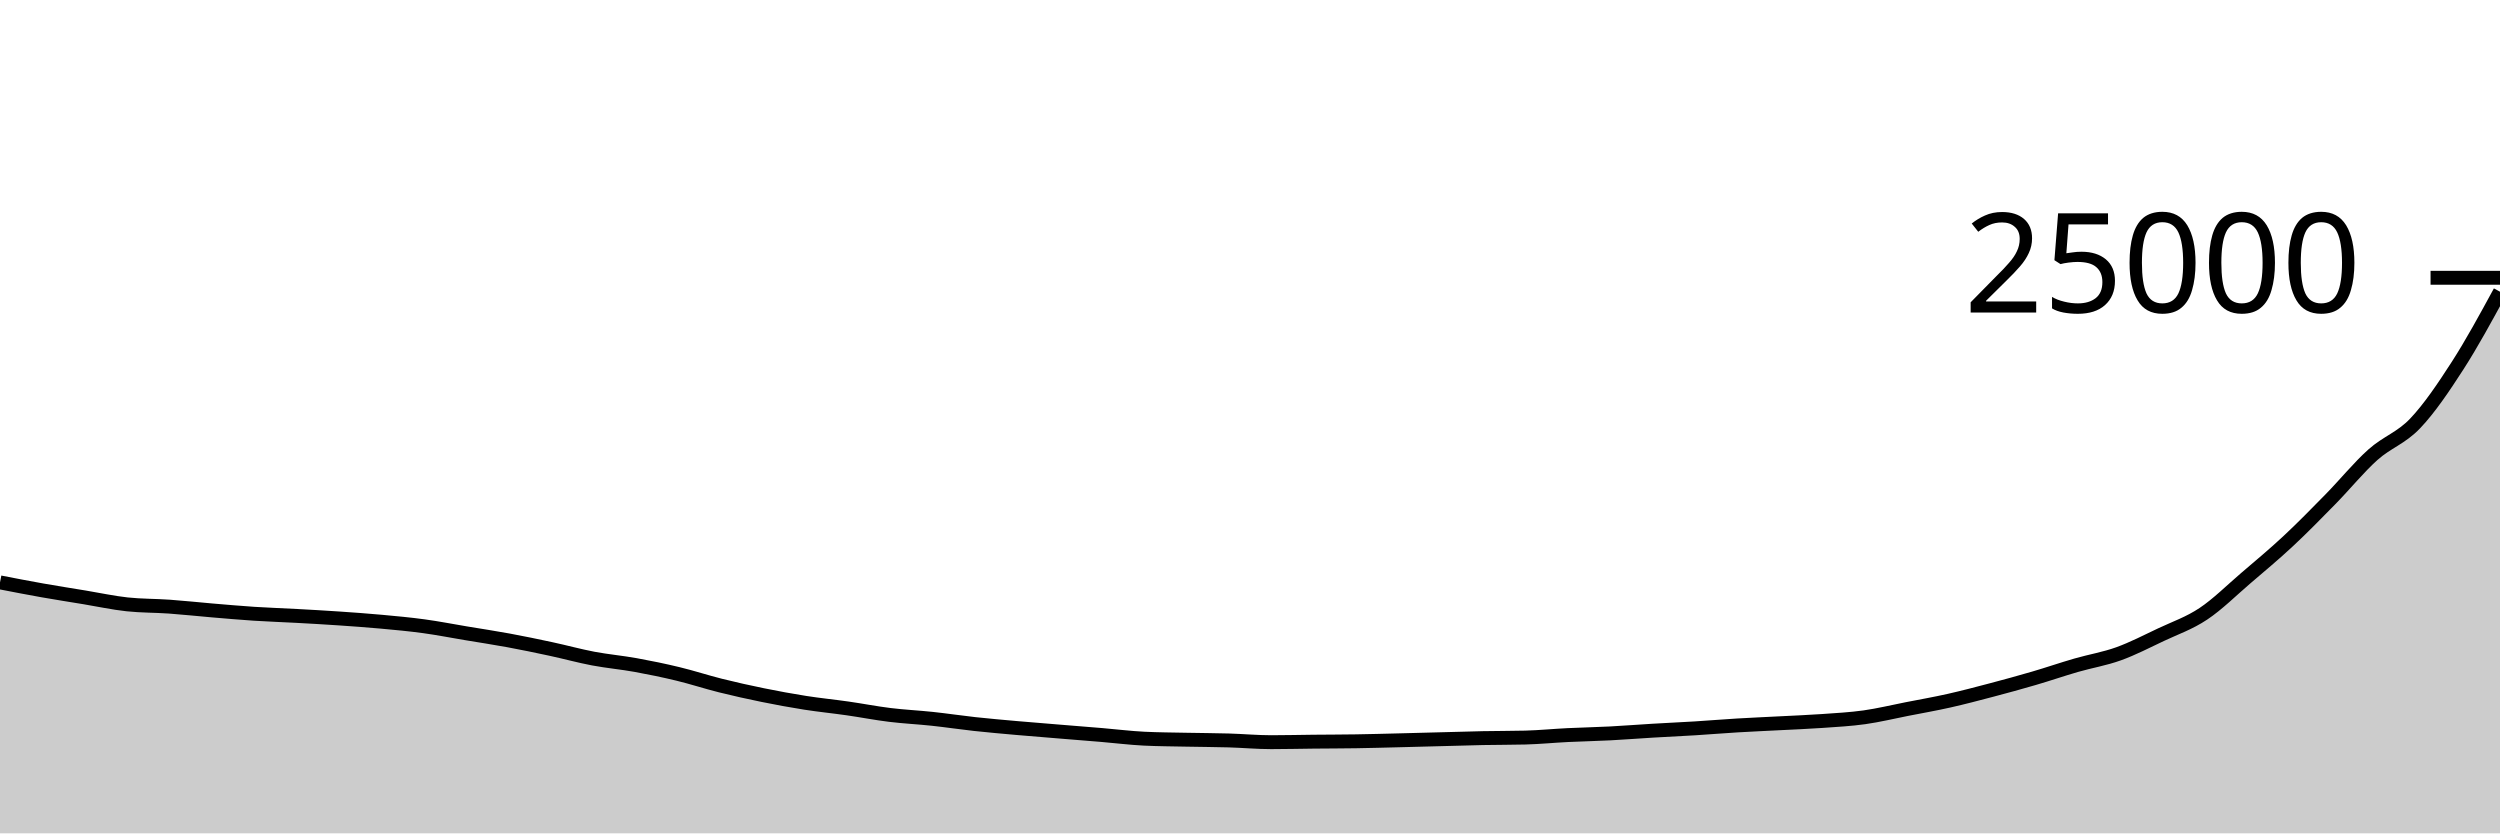
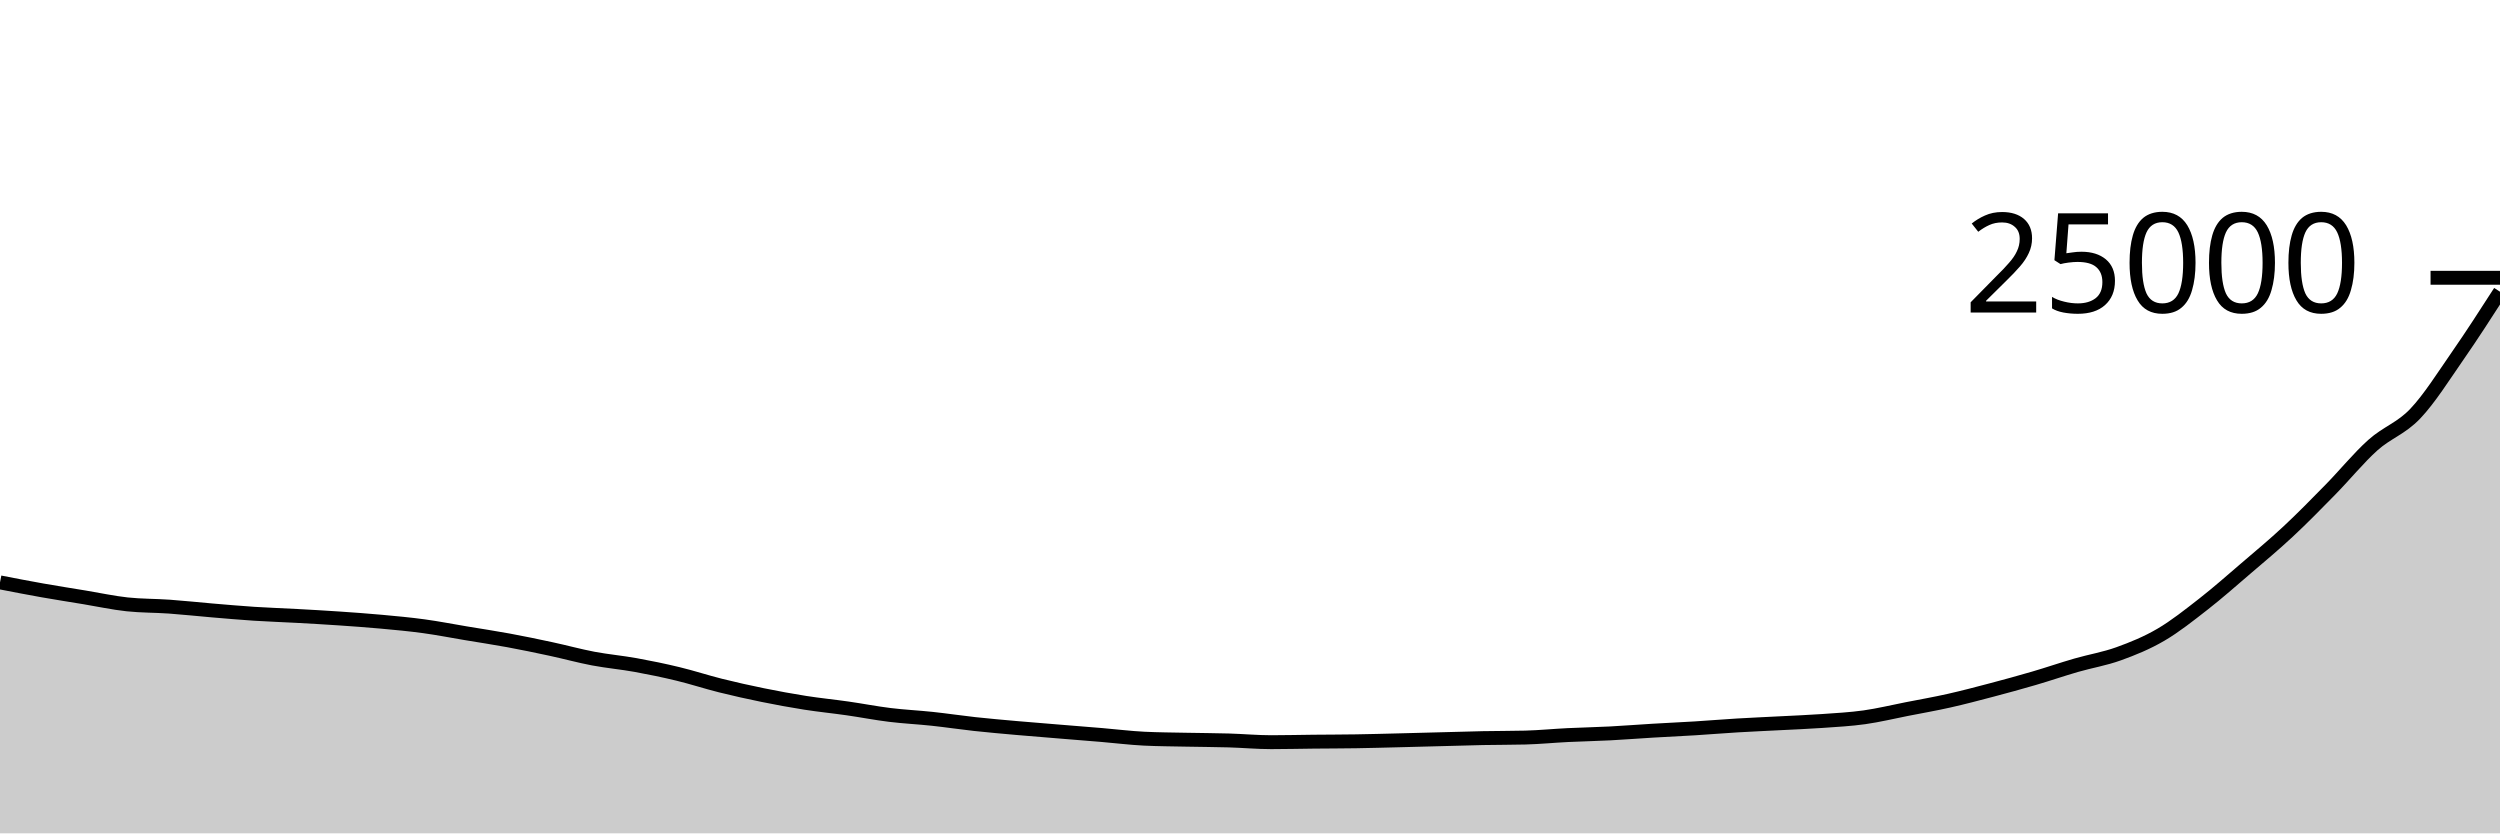
<svg xmlns="http://www.w3.org/2000/svg" viewBox="0 0 180 60">
  <g transform="translate(0,20)">
-     <path class="area" fill="rgba(0, 0, 0, 0.2)" d="M0,21.931C1.017,22.129,2.034,22.327,3.051,22.507C4.068,22.687,5.085,22.845,6.102,23.013C7.119,23.181,8.136,23.404,9.153,23.514C10.169,23.623,11.186,23.606,12.203,23.678C13.22,23.751,14.237,23.863,15.254,23.949C16.271,24.034,17.288,24.126,18.305,24.192C19.322,24.258,20.339,24.29,21.356,24.346C22.373,24.402,23.39,24.458,24.407,24.528C25.424,24.598,26.441,24.67,27.458,24.763C28.475,24.857,29.492,24.949,30.508,25.088C31.525,25.227,32.542,25.427,33.559,25.597C34.576,25.767,35.593,25.919,36.61,26.107C37.627,26.295,38.644,26.506,39.661,26.725C40.678,26.943,41.695,27.225,42.712,27.418C43.729,27.61,44.746,27.698,45.763,27.882C46.78,28.066,47.797,28.276,48.814,28.522C49.831,28.767,50.847,29.103,51.864,29.357C52.881,29.611,53.898,29.838,54.915,30.045C55.932,30.252,56.949,30.44,57.966,30.6C58.983,30.76,60,30.859,61.017,31.005C62.034,31.151,63.051,31.35,64.068,31.475C65.085,31.6,66.102,31.646,67.119,31.755C68.136,31.864,69.153,32.019,70.169,32.13C71.186,32.24,72.203,32.329,73.22,32.419C74.237,32.51,75.254,32.589,76.271,32.672C77.288,32.755,78.305,32.835,79.322,32.92C80.339,33.005,81.356,33.134,82.373,33.184C83.39,33.234,84.407,33.238,85.424,33.259C86.441,33.281,87.458,33.282,88.475,33.312C89.492,33.342,90.508,33.437,91.525,33.437C92.542,33.437,93.559,33.41,94.576,33.4C95.593,33.39,96.61,33.39,97.627,33.374C98.644,33.358,99.661,33.329,100.678,33.304C101.695,33.279,102.712,33.251,103.729,33.224C104.746,33.197,105.763,33.164,106.78,33.144C107.797,33.124,108.814,33.131,109.831,33.104C110.847,33.077,111.864,32.976,112.881,32.926C113.898,32.877,114.915,32.858,115.932,32.805C116.949,32.752,117.966,32.67,118.983,32.61C120,32.549,121.017,32.505,122.034,32.442C123.051,32.379,124.068,32.293,125.085,32.232C126.102,32.171,127.119,32.129,128.136,32.075C129.153,32.022,130.169,31.984,131.186,31.912C132.203,31.84,133.22,31.788,134.237,31.645C135.254,31.502,136.271,31.254,137.288,31.054C138.305,30.855,139.322,30.677,140.339,30.448C141.356,30.219,142.373,29.95,143.39,29.682C144.407,29.413,145.424,29.136,146.441,28.838C147.458,28.541,148.475,28.19,149.492,27.896C150.508,27.602,151.525,27.439,152.542,27.072C153.559,26.705,154.576,26.176,155.593,25.696C156.61,25.216,157.627,24.87,158.644,24.192C159.661,23.514,160.678,22.5,161.695,21.629C162.712,20.758,163.729,19.913,164.746,18.965C165.763,18.017,166.78,16.978,167.797,15.941C168.814,14.904,169.831,13.653,170.847,12.742C171.864,11.832,172.881,11.549,173.898,10.478C174.915,9.408,175.932,7.901,176.949,6.322C177.966,4.742,178.983,2.873,180,1.003L180,40C178.983,40,177.966,40,176.949,40C175.932,40,174.915,40,173.898,40C172.881,40,171.864,40,170.847,40C169.831,40,168.814,40,167.797,40C166.78,40,165.763,40,164.746,40C163.729,40,162.712,40,161.695,40C160.678,40,159.661,40,158.644,40C157.627,40,156.61,40,155.593,40C154.576,40,153.559,40,152.542,40C151.525,40,150.508,40,149.492,40C148.475,40,147.458,40,146.441,40C145.424,40,144.407,40,143.39,40C142.373,40,141.356,40,140.339,40C139.322,40,138.305,40,137.288,40C136.271,40,135.254,40,134.237,40C133.22,40,132.203,40,131.186,40C130.169,40,129.153,40,128.136,40C127.119,40,126.102,40,125.085,40C124.068,40,123.051,40,122.034,40C121.017,40,120,40,118.983,40C117.966,40,116.949,40,115.932,40C114.915,40,113.898,40,112.881,40C111.864,40,110.847,40,109.831,40C108.814,40,107.797,40,106.78,40C105.763,40,104.746,40,103.729,40C102.712,40,101.695,40,100.678,40C99.661,40,98.644,40,97.627,40C96.61,40,95.593,40,94.576,40C93.559,40,92.542,40,91.525,40C90.508,40,89.492,40,88.475,40C87.458,40,86.441,40,85.424,40C84.407,40,83.39,40,82.373,40C81.356,40,80.339,40,79.322,40C78.305,40,77.288,40,76.271,40C75.254,40,74.237,40,73.22,40C72.203,40,71.186,40,70.169,40C69.153,40,68.136,40,67.119,40C66.102,40,65.085,40,64.068,40C63.051,40,62.034,40,61.017,40C60,40,58.983,40,57.966,40C56.949,40,55.932,40,54.915,40C53.898,40,52.881,40,51.864,40C50.847,40,49.831,40,48.814,40C47.797,40,46.78,40,45.763,40C44.746,40,43.729,40,42.712,40C41.695,40,40.678,40,39.661,40C38.644,40,37.627,40,36.61,40C35.593,40,34.576,40,33.559,40C32.542,40,31.525,40,30.508,40C29.492,40,28.475,40,27.458,40C26.441,40,25.424,40,24.407,40C23.39,40,22.373,40,21.356,40C20.339,40,19.322,40,18.305,40C17.288,40,16.271,40,15.254,40C14.237,40,13.22,40,12.203,40C11.186,40,10.169,40,9.153,40C8.136,40,7.119,40,6.102,40C5.085,40,4.068,40,3.051,40C2.034,40,1.017,40,0,40Z" />
-     <path class="line" stroke="black" fill="none" d="M0,21.931C1.017,22.129,2.034,22.327,3.051,22.507C4.068,22.687,5.085,22.845,6.102,23.013C7.119,23.181,8.136,23.404,9.153,23.514C10.169,23.623,11.186,23.606,12.203,23.678C13.22,23.751,14.237,23.863,15.254,23.949C16.271,24.034,17.288,24.126,18.305,24.192C19.322,24.258,20.339,24.29,21.356,24.346C22.373,24.402,23.39,24.458,24.407,24.528C25.424,24.598,26.441,24.67,27.458,24.763C28.475,24.857,29.492,24.949,30.508,25.088C31.525,25.227,32.542,25.427,33.559,25.597C34.576,25.767,35.593,25.919,36.61,26.107C37.627,26.295,38.644,26.506,39.661,26.725C40.678,26.943,41.695,27.225,42.712,27.418C43.729,27.61,44.746,27.698,45.763,27.882C46.78,28.066,47.797,28.276,48.814,28.522C49.831,28.767,50.847,29.103,51.864,29.357C52.881,29.611,53.898,29.838,54.915,30.045C55.932,30.252,56.949,30.44,57.966,30.6C58.983,30.76,60,30.859,61.017,31.005C62.034,31.151,63.051,31.35,64.068,31.475C65.085,31.6,66.102,31.646,67.119,31.755C68.136,31.864,69.153,32.019,70.169,32.13C71.186,32.24,72.203,32.329,73.22,32.419C74.237,32.51,75.254,32.589,76.271,32.672C77.288,32.755,78.305,32.835,79.322,32.92C80.339,33.005,81.356,33.134,82.373,33.184C83.39,33.234,84.407,33.238,85.424,33.259C86.441,33.281,87.458,33.282,88.475,33.312C89.492,33.342,90.508,33.437,91.525,33.437C92.542,33.437,93.559,33.41,94.576,33.4C95.593,33.39,96.61,33.39,97.627,33.374C98.644,33.358,99.661,33.329,100.678,33.304C101.695,33.279,102.712,33.251,103.729,33.224C104.746,33.197,105.763,33.164,106.78,33.144C107.797,33.124,108.814,33.131,109.831,33.104C110.847,33.077,111.864,32.976,112.881,32.926C113.898,32.877,114.915,32.858,115.932,32.805C116.949,32.752,117.966,32.67,118.983,32.61C120,32.549,121.017,32.505,122.034,32.442C123.051,32.379,124.068,32.293,125.085,32.232C126.102,32.171,127.119,32.129,128.136,32.075C129.153,32.022,130.169,31.984,131.186,31.912C132.203,31.84,133.22,31.788,134.237,31.645C135.254,31.502,136.271,31.254,137.288,31.054C138.305,30.855,139.322,30.677,140.339,30.448C141.356,30.219,142.373,29.95,143.39,29.682C144.407,29.413,145.424,29.136,146.441,28.838C147.458,28.541,148.475,28.19,149.492,27.896C150.508,27.602,151.525,27.439,152.542,27.072C153.559,26.705,154.576,26.176,155.593,25.696C156.61,25.216,157.627,24.87,158.644,24.192C159.661,23.514,160.678,22.5,161.695,21.629C162.712,20.758,163.729,19.913,164.746,18.965C165.763,18.017,166.78,16.978,167.797,15.941C168.814,14.904,169.831,13.653,170.847,12.742C171.864,11.832,172.881,11.549,173.898,10.478C174.915,9.408,175.932,7.901,176.949,6.322C177.966,4.742,178.983,2.873,180,1.003" />
+     <path class="area" fill="rgba(0, 0, 0, 0.2)" d="M0,21.931C1.017,22.129,2.034,22.327,3.051,22.507C4.068,22.687,5.085,22.845,6.102,23.013C7.119,23.181,8.136,23.404,9.153,23.514C10.169,23.623,11.186,23.606,12.203,23.678C13.22,23.751,14.237,23.863,15.254,23.949C16.271,24.034,17.288,24.126,18.305,24.192C19.322,24.258,20.339,24.29,21.356,24.346C22.373,24.402,23.39,24.458,24.407,24.528C25.424,24.598,26.441,24.67,27.458,24.763C28.475,24.857,29.492,24.949,30.508,25.088C31.525,25.227,32.542,25.427,33.559,25.597C34.576,25.767,35.593,25.919,36.61,26.107C37.627,26.295,38.644,26.506,39.661,26.725C40.678,26.943,41.695,27.225,42.712,27.418C43.729,27.61,44.746,27.698,45.763,27.882C46.78,28.066,47.797,28.276,48.814,28.522C49.831,28.767,50.847,29.103,51.864,29.357C52.881,29.611,53.898,29.838,54.915,30.045C55.932,30.252,56.949,30.44,57.966,30.6C58.983,30.76,60,30.859,61.017,31.005C62.034,31.151,63.051,31.35,64.068,31.475C65.085,31.6,66.102,31.646,67.119,31.755C68.136,31.864,69.153,32.019,70.169,32.13C71.186,32.24,72.203,32.329,73.22,32.419C74.237,32.51,75.254,32.589,76.271,32.672C77.288,32.755,78.305,32.835,79.322,32.92C80.339,33.005,81.356,33.134,82.373,33.184C83.39,33.234,84.407,33.238,85.424,33.259C86.441,33.281,87.458,33.282,88.475,33.312C89.492,33.342,90.508,33.437,91.525,33.437C92.542,33.437,93.559,33.41,94.576,33.4C95.593,33.39,96.61,33.39,97.627,33.374C98.644,33.358,99.661,33.329,100.678,33.304C101.695,33.279,102.712,33.251,103.729,33.224C104.746,33.197,105.763,33.164,106.78,33.144C107.797,33.124,108.814,33.131,109.831,33.104C110.847,33.077,111.864,32.976,112.881,32.926C113.898,32.877,114.915,32.858,115.932,32.805C116.949,32.752,117.966,32.67,118.983,32.61C120,32.549,121.017,32.505,122.034,32.442C123.051,32.379,124.068,32.293,125.085,32.232C126.102,32.171,127.119,32.129,128.136,32.075C129.153,32.022,130.169,31.984,131.186,31.912C132.203,31.84,133.22,31.788,134.237,31.645C135.254,31.502,136.271,31.254,137.288,31.054C138.305,30.855,139.322,30.677,140.339,30.448C141.356,30.219,142.373,29.95,143.39,29.682C144.407,29.413,145.424,29.136,146.441,28.838C147.458,28.541,148.475,28.19,149.492,27.896C150.508,27.602,151.525,27.439,152.542,27.072C153.559,26.705,154.576,26.292,155.593,25.696C156.61,25.1,157.627,24.291,158.644,23.498C159.661,22.704,160.678,21.806,161.695,20.934C162.712,20.063,163.729,19.218,164.746,18.27C165.763,17.322,166.78,16.283,167.797,15.246C168.814,14.209,169.831,12.958,170.847,12.048C171.864,11.138,172.881,10.854,173.898,9.784C174.915,8.714,175.932,7.091,176.949,5.627C177.966,4.164,178.983,2.583,180,1.003L180,40C178.983,40,177.966,40,176.949,40C175.932,40,174.915,40,173.898,40C172.881,40,171.864,40,170.847,40C169.831,40,168.814,40,167.797,40C166.78,40,165.763,40,164.746,40C163.729,40,162.712,40,161.695,40C160.678,40,159.661,40,158.644,40C157.627,40,156.61,40,155.593,40C154.576,40,153.559,40,152.542,40C151.525,40,150.508,40,149.492,40C148.475,40,147.458,40,146.441,40C145.424,40,144.407,40,143.39,40C142.373,40,141.356,40,140.339,40C139.322,40,138.305,40,137.288,40C136.271,40,135.254,40,134.237,40C133.22,40,132.203,40,131.186,40C130.169,40,129.153,40,128.136,40C127.119,40,126.102,40,125.085,40C124.068,40,123.051,40,122.034,40C121.017,40,120,40,118.983,40C117.966,40,116.949,40,115.932,40C114.915,40,113.898,40,112.881,40C111.864,40,110.847,40,109.831,40C108.814,40,107.797,40,106.78,40C105.763,40,104.746,40,103.729,40C102.712,40,101.695,40,100.678,40C99.661,40,98.644,40,97.627,40C96.61,40,95.593,40,94.576,40C93.559,40,92.542,40,91.525,40C90.508,40,89.492,40,88.475,40C87.458,40,86.441,40,85.424,40C84.407,40,83.39,40,82.373,40C81.356,40,80.339,40,79.322,40C78.305,40,77.288,40,76.271,40C75.254,40,74.237,40,73.22,40C72.203,40,71.186,40,70.169,40C69.153,40,68.136,40,67.119,40C66.102,40,65.085,40,64.068,40C63.051,40,62.034,40,61.017,40C60,40,58.983,40,57.966,40C56.949,40,55.932,40,54.915,40C53.898,40,52.881,40,51.864,40C50.847,40,49.831,40,48.814,40C47.797,40,46.78,40,45.763,40C44.746,40,43.729,40,42.712,40C41.695,40,40.678,40,39.661,40C38.644,40,37.627,40,36.61,40C35.593,40,34.576,40,33.559,40C32.542,40,31.525,40,30.508,40C29.492,40,28.475,40,27.458,40C26.441,40,25.424,40,24.407,40C23.39,40,22.373,40,21.356,40C20.339,40,19.322,40,18.305,40C17.288,40,16.271,40,15.254,40C14.237,40,13.22,40,12.203,40C11.186,40,10.169,40,9.153,40C8.136,40,7.119,40,6.102,40C5.085,40,4.068,40,3.051,40C2.034,40,1.017,40,0,40Z" />
+     <path class="line" stroke="black" fill="none" d="M0,21.931C1.017,22.129,2.034,22.327,3.051,22.507C4.068,22.687,5.085,22.845,6.102,23.013C7.119,23.181,8.136,23.404,9.153,23.514C10.169,23.623,11.186,23.606,12.203,23.678C13.22,23.751,14.237,23.863,15.254,23.949C16.271,24.034,17.288,24.126,18.305,24.192C19.322,24.258,20.339,24.29,21.356,24.346C22.373,24.402,23.39,24.458,24.407,24.528C25.424,24.598,26.441,24.67,27.458,24.763C28.475,24.857,29.492,24.949,30.508,25.088C31.525,25.227,32.542,25.427,33.559,25.597C34.576,25.767,35.593,25.919,36.61,26.107C37.627,26.295,38.644,26.506,39.661,26.725C40.678,26.943,41.695,27.225,42.712,27.418C43.729,27.61,44.746,27.698,45.763,27.882C46.78,28.066,47.797,28.276,48.814,28.522C49.831,28.767,50.847,29.103,51.864,29.357C52.881,29.611,53.898,29.838,54.915,30.045C55.932,30.252,56.949,30.44,57.966,30.6C58.983,30.76,60,30.859,61.017,31.005C62.034,31.151,63.051,31.35,64.068,31.475C65.085,31.6,66.102,31.646,67.119,31.755C68.136,31.864,69.153,32.019,70.169,32.13C71.186,32.24,72.203,32.329,73.22,32.419C74.237,32.51,75.254,32.589,76.271,32.672C77.288,32.755,78.305,32.835,79.322,32.92C80.339,33.005,81.356,33.134,82.373,33.184C83.39,33.234,84.407,33.238,85.424,33.259C86.441,33.281,87.458,33.282,88.475,33.312C89.492,33.342,90.508,33.437,91.525,33.437C92.542,33.437,93.559,33.41,94.576,33.4C95.593,33.39,96.61,33.39,97.627,33.374C98.644,33.358,99.661,33.329,100.678,33.304C101.695,33.279,102.712,33.251,103.729,33.224C104.746,33.197,105.763,33.164,106.78,33.144C107.797,33.124,108.814,33.131,109.831,33.104C110.847,33.077,111.864,32.976,112.881,32.926C113.898,32.877,114.915,32.858,115.932,32.805C116.949,32.752,117.966,32.67,118.983,32.61C120,32.549,121.017,32.505,122.034,32.442C123.051,32.379,124.068,32.293,125.085,32.232C126.102,32.171,127.119,32.129,128.136,32.075C129.153,32.022,130.169,31.984,131.186,31.912C132.203,31.84,133.22,31.788,134.237,31.645C135.254,31.502,136.271,31.254,137.288,31.054C138.305,30.855,139.322,30.677,140.339,30.448C141.356,30.219,142.373,29.95,143.39,29.682C144.407,29.413,145.424,29.136,146.441,28.838C147.458,28.541,148.475,28.19,149.492,27.896C150.508,27.602,151.525,27.439,152.542,27.072C153.559,26.705,154.576,26.292,155.593,25.696C156.61,25.1,157.627,24.291,158.644,23.498C159.661,22.704,160.678,21.806,161.695,20.934C162.712,20.063,163.729,19.218,164.746,18.27C165.763,17.322,166.78,16.283,167.797,15.246C168.814,14.209,169.831,12.958,170.847,12.048C171.864,11.138,172.881,10.854,173.898,9.784C174.915,8.714,175.932,7.091,176.949,5.627C177.966,4.164,178.983,2.583,180,1.003" />
    <path class="axis-ceiling" stroke-width="1" stroke="black" fill="none" d="M175,0L180,0" />
    <text class="axis-ceiling-label" font-family="sans-serif" text-anchor="end" font-size="10px" x="170" y="2.5">25000</text>
  </g>
</svg>
